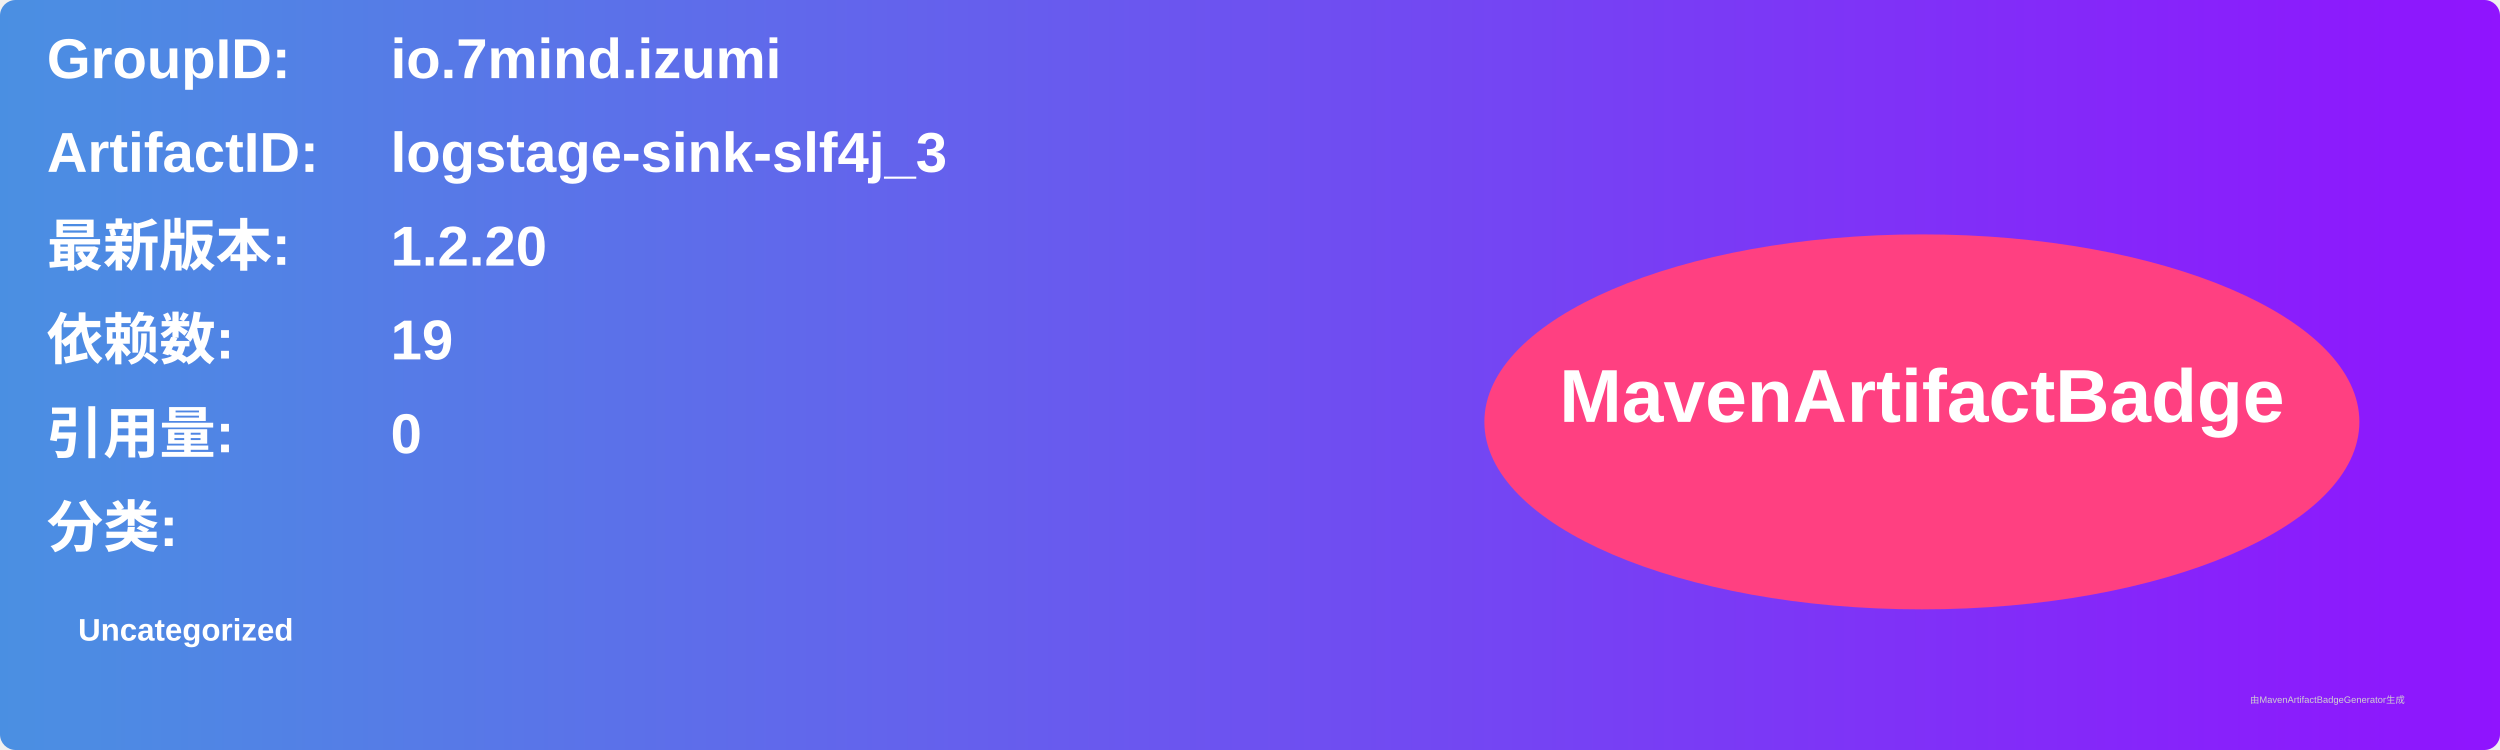
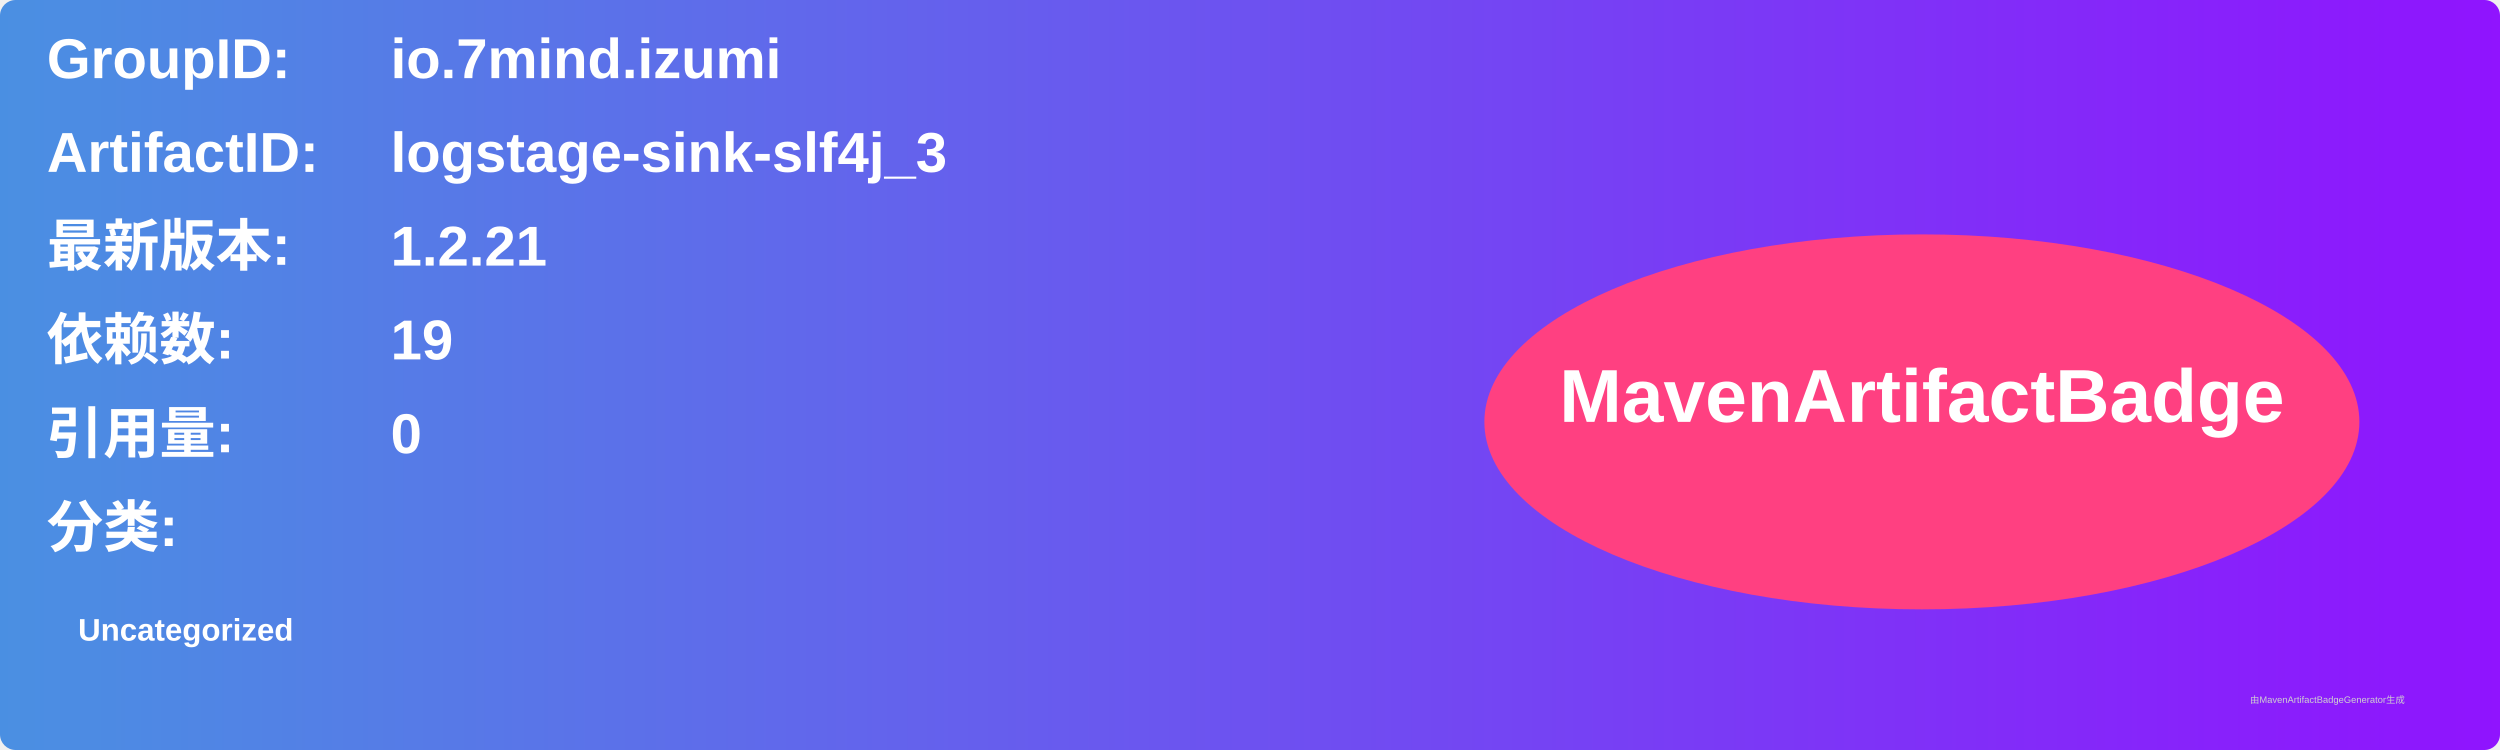
<svg xmlns="http://www.w3.org/2000/svg" width="800" height="240" viewBox="0 0 800 240">
  <linearGradient id="grad" x1="0%" y1="0%" x2="100%" y2="0%">
    <stop offset="0%" stop-color="#4a90e2" />
    <stop offset="100%" stop-color="#9013fe" />
  </linearGradient>
  <rect width="100%" height="100%" rx="5" ry="5" fill="url(#grad)" />
  <g transform="translate(15, 15)">
    <text x="0" y="10" font-family="Arial" font-size="18" fill="white" font-weight="bold" width="260">GroupID:</text>
    <text x="110" y="10" font-family="Arial" font-size="18" fill="white" font-weight="bold" width="460">io.7mind.izumi</text>
    <text x="0" y="40" font-family="Arial" font-size="18" fill="white" font-weight="bold" width="260">ArtifactID:</text>
    <text x="110" y="40" font-family="Arial" font-size="18" fill="white" font-weight="bold" width="460">logstage-sink-slf4j_3</text>
    <text x="0" y="70" font-family="Arial" font-size="18" fill="white" font-weight="bold">最新版本:</text>
    <text x="110" y="70" font-family="Arial" font-size="18" fill="white" font-weight="bold">
-       <tspan font-weight="bold">1.2.20</tspan>
+       <tspan font-weight="bold">1.2.21</tspan>
    </text>
    <text x="0" y="100" font-family="Arial" font-size="18" fill="white" font-weight="bold">依赖数: </text>
    <text x="110" y="100" font-family="Arial" font-size="18" fill="white">
      <tspan font-weight="bold">19</tspan>
    </text>
    <text x="0" y="130" font-family="Arial" font-size="18" fill="white" font-weight="bold">引用量: </text>
    <text x="110" y="130" font-family="Arial" font-size="18" fill="white">
      <tspan font-weight="bold">0</tspan>
    </text>
    <text x="0" y="160" font-family="Arial" font-size="18" fill="white" font-weight="bold">分类:</text>
    <text x="10" y="190" font-family="Arial" font-size="10" fill="white">
      <tspan font-weight="bold">Uncategorized</tspan>
    </text>
    <ellipse cx="600" cy="120" rx="140" ry="60" fill="#ff4081" />
    <text x="600" y="120" text-anchor="middle" font-family="Arial" font-size="24" fill="white" font-weight="bold">MavenArtifactBadge</text>
  </g>
  <text x="720" y="225" font-family="Arial" font-size="3" fill="#d0d0d0">由MavenArtifactBadgeGenerator生成</text>
</svg>
